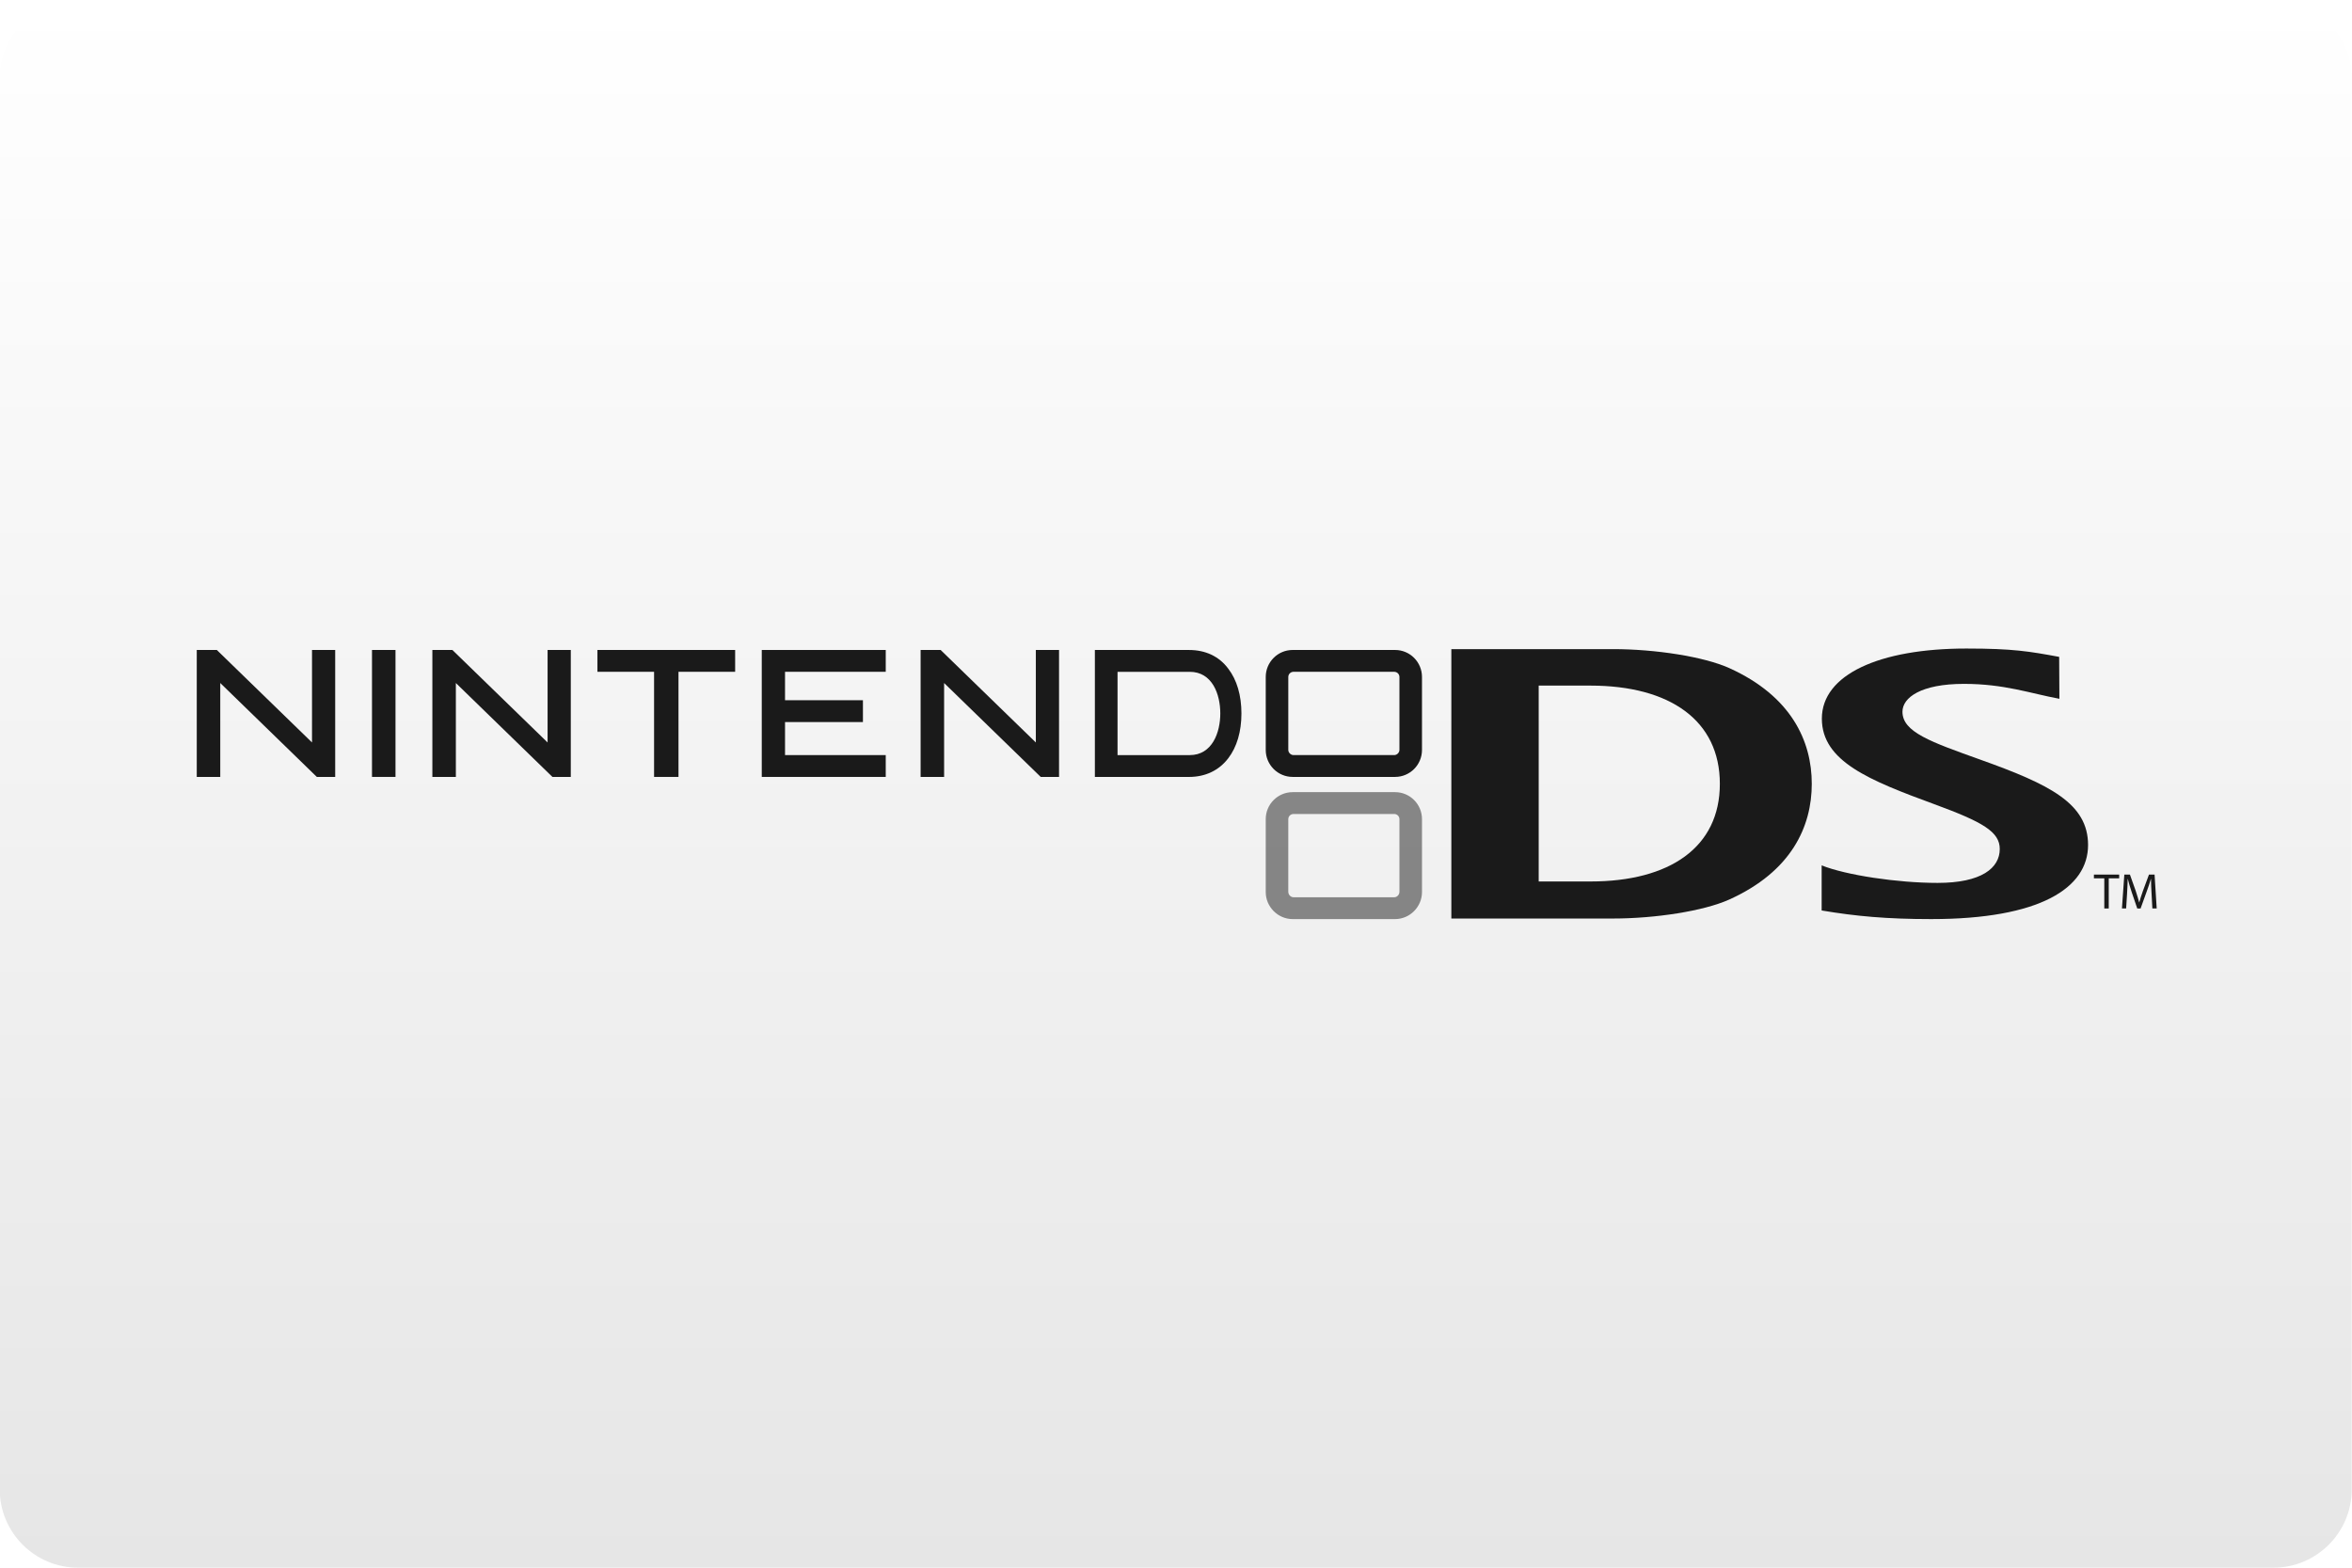
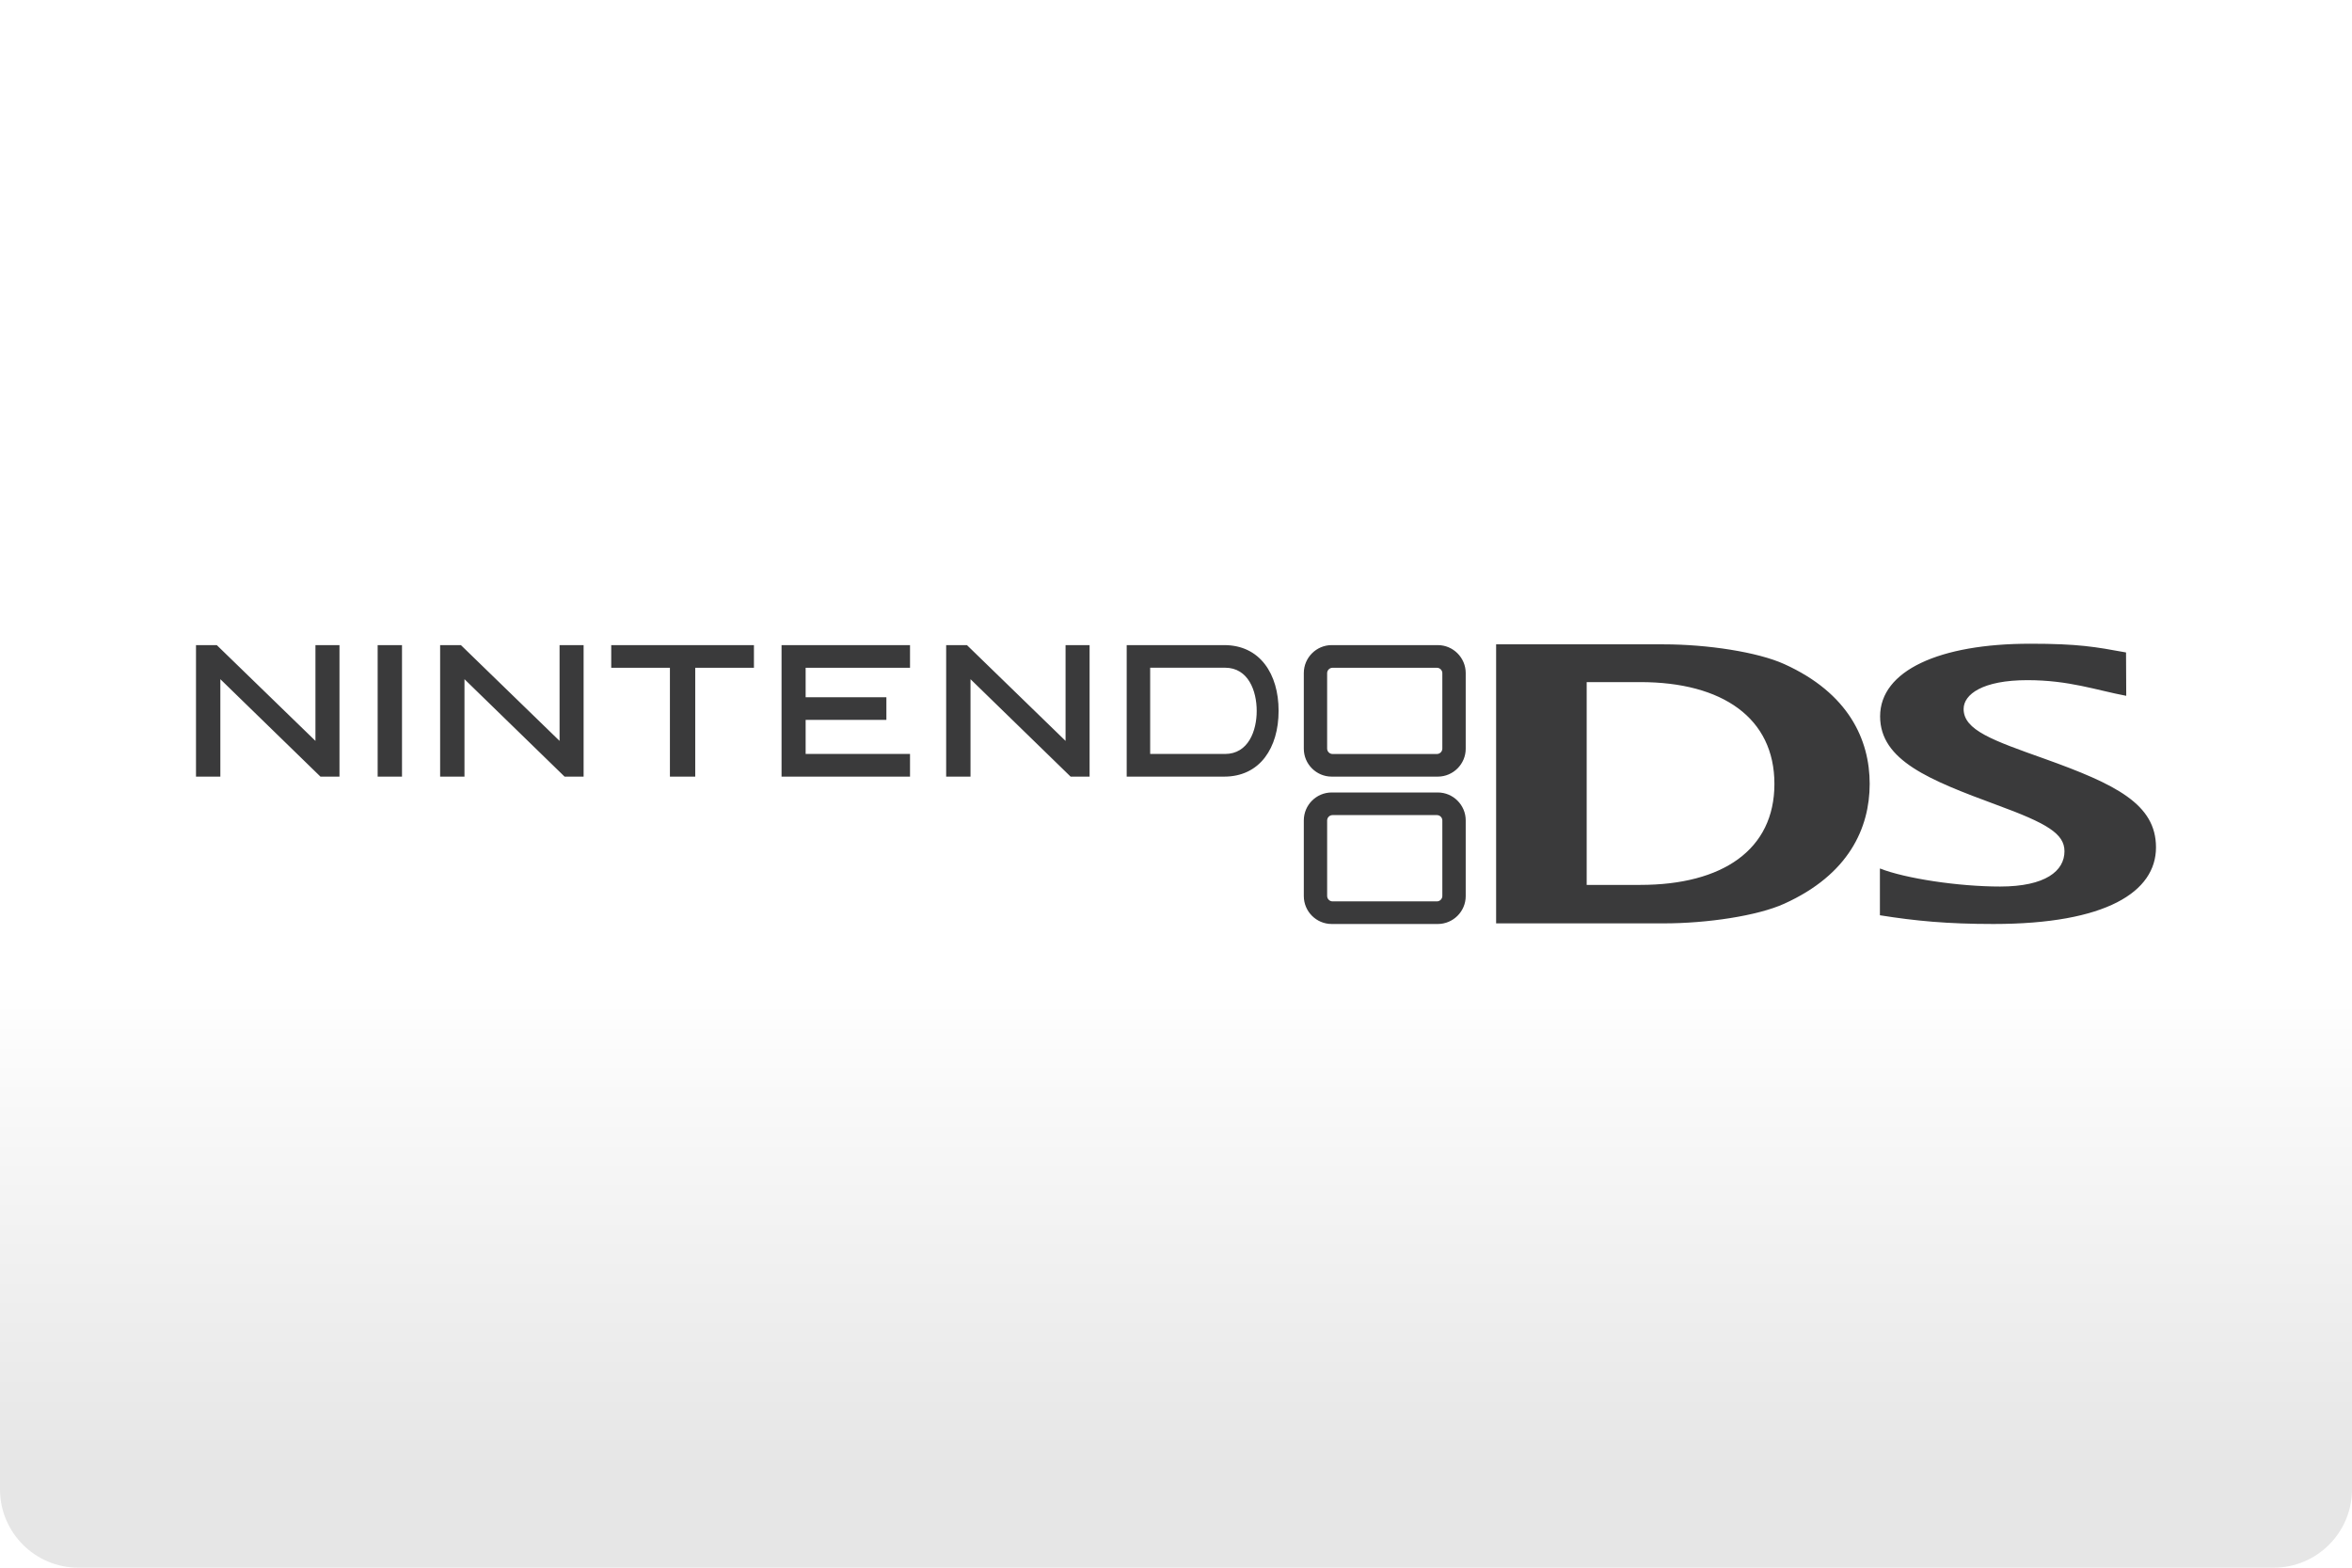
- <svg xmlns="http://www.w3.org/2000/svg" width="480" height="320" version="1.1" viewBox="0 0 480 320">
+ <svg xmlns="http://www.w3.org/2000/svg" width="480" height="320" version="1.1" viewBox="0 0 480 320" xml:space="preserve">
  <defs>
-     <linearGradient id="a" x1="81.598" x2="81.598" y2="84.667" gradientTransform="matrix(3.7795 0 0 3.7795 -.056445 0)" gradientUnits="userSpaceOnUse">
+     <linearGradient id="a" x2="0" y1="200" y2="300" gradientUnits="userSpaceOnUse">
      <stop stop-color="#fff" offset="0" />
      <stop stop-color="#e6e6e6" offset="1" />
    </linearGradient>
  </defs>
-   <rect x="-.056" width="480" height="320" ry="16" fill="url(#a)" stroke-linecap="square" stroke-linejoin="round" stroke-width="2" style="paint-order:stroke fill markers" />
-   <g transform="matrix(.54319 0 0 .54319 20.854 -10.577)" fill="#1a1a1a">
-     <path d="m487.39 354.6c0 1.079-0.885 2.051-1.975 2.051h-37.797c-1.101 0-1.986-0.971-1.986-2.051v-27.306c0-1.079 0.885-1.943 1.986-1.943h37.797c1.09 0 1.975 0.863 1.975 1.943zm-1.641-37.451h-38.477c-5.569 0-10.113 4.533-10.113 10.145v27.414c0 5.504 4.544 10.145 10.113 10.145h38.477c5.58 0 10.113-4.641 10.113-10.145v-27.414c0-5.612-4.533-10.145-10.113-10.145" fill-opacity=".5" />
-     <path d="m44.363 276.14v35.293h-8.829v-47.704h7.544l35.757 34.753v-34.753h8.71v47.704h-6.897l-36.286-35.293" />
-     <path d="m132.88 276.14v35.293h-8.829v-47.704h7.533l35.757 34.753v-34.753h8.721v47.704h-6.897l-36.286-35.293" />
-     <path d="m316.32 276.14v35.293h-8.829v-47.704h7.533l35.757 34.753v-34.753h8.721v47.704h-6.886l-36.296-35.293" />
-     <path d="m108.57 263.72h1.63v47.704h-8.829v-47.704h7.199" />
-     <path d="m236.19 263.72h1.619v8.203h-21.284v39.502h-9.174v-39.502h-21.284v-8.203h50.122" />
-     <path d="m292.74 263.72h1.651v8.203h-37.84v10.685h29.27v8.203h-29.27v12.412h37.84v8.203h-46.582v-47.704h44.931" />
-     <path d="m408.59 303.23h-27.112v-31.299h27.112c8.483 0 11.494 8.418 11.494 15.65 0 7.123-3.011 15.65-11.494 15.65zm14.484-32.487c-3.454-4.641-8.559-7.015-14.732-7.015h-35.379v47.704h35.379c6.173 0 11.279-2.482 14.732-7.015 3.238-4.209 4.954-10.037 4.954-16.837 0-6.8-1.716-12.628-4.954-16.837" />
-     <path d="m487.39 301.28c0 0.971-0.885 1.943-1.975 1.943h-37.797c-1.101 0-1.986-0.971-1.986-1.943v-27.414c0-1.079 0.885-1.943 1.986-1.943h37.797c1.09 0 1.975 0.863 1.975 1.943zm-1.641-37.559h-38.477c-5.569 0-10.113 4.533-10.113 10.145v27.414c0 5.612 4.544 10.145 10.113 10.145h38.477c5.58 0 10.113-4.533 10.113-10.145v-27.414c0-5.612-4.533-10.145-10.113-10.145" />
-     <path d="m646.02 344.67c9.152 3.67 28.482 6.584 43.571 6.584 16.513 0 23.345-5.612 23.345-12.736 0-6.476-6.346-10.145-24.575-16.837-24.381-8.958-42.265-16.081-42.265-32.163 0-16.513 21.521-26.335 54.321-26.335 17.614 0 23.658 1.079 34.839 3.13l0.086 15.758c-10.987-2.051-20.722-5.612-35.843-5.612-16.211 0-23.118 5.181-23.118 10.469 0 7.663 10.642 11.333 29.303 18.024 25.978 9.282 40.43 16.405 40.43 32.055 0 16.189-18.1 27.846-58.918 27.846-16.761 0-28.321-1.079-41.175-3.238v-16.945" />
-     <path d="m559.14 277.11h-19.427v73.608h19.427c29.821 0 48.633-12.844 48.633-36.696s-18.812-36.912-48.633-36.912zm52.14 80.407c-9.606 4.317-27.781 7.123-43.668 7.123h-60.721v-101.24h60.721c15.887 0 34.062 2.806 43.69 7.123 23.388 10.577 31.008 27.522 31.008 43.495s-7.555 32.918-31.03 43.495" />
-     <path d="m752.21 349.53h-3.896v-1.403h9.487v1.403h-3.918v11.333h-1.673v-11.333" />
-     <path d="m769.97 355.25c-0.097-1.727-0.205-3.885-0.205-5.504h-0.043c-0.453 1.511-0.971 3.13-1.619 4.857l-2.256 6.26h-1.252l-2.094-6.152c-0.604-1.835-1.101-3.454-1.457-4.965h-0.043c-0.032 1.619-0.13 3.777-0.237 5.612l-0.345 5.504h-1.576l0.896-12.736h2.105l2.18 6.152c0.529 1.619 0.95 3.022 1.295 4.317h0.032c0.345-1.295 0.799-2.698 1.371-4.317l2.277-6.152h2.104l0.799 12.736h-1.63l-0.302-5.612" />
-   </g>
-   <style type="text/css">.st0{fill:#FC0C18;}
- 	.st1{fill:#FC0C18;}</style>
+   <rect width="480" height="320" ry="16" fill="url(#a)" />
+   <path d="m414.27 131.4c-18.458 0-30.574 5.489-30.574 14.822 0 9.01 10.063 12.999 23.781 18.072 10.271 3.76 13.844 5.875 13.844 9.469 0 4-3.853 7.199-13.145 7.199-8.49 0-19.365-1.646-24.521-3.688v9.551c7.24 1.156 13.74 1.781 23.178 1.781 22.979 0 33.166-6.551 33.166-15.635 0-8.823-8.145-12.865-22.76-18.094-10.521-3.75-16.5-5.823-16.5-10.156 0-2.99 3.885-5.885 13.01-5.885 8.521 0 14.001 2.031 20.178 3.197l-0.043-8.854c-6.292-1.146-9.707-1.781-19.613-1.781zm-108.94 0.125v56.957h34.188c8.938 0 19.176-1.552 24.582-4 13.208-5.958 17.458-15.458 17.469-24.469 0-9.021-4.301-18.531-17.457-24.469-5.417-2.448-15.646-4.019-24.594-4.019h-34.188zm-265.33 0.156v26.844h4.969v-19.887l20.428 19.887h3.885v-26.844h-0.928-3.978v19.551l-20.135-19.551h-4.24zm37.072 0v26.844h4.969v-26.844h-0.926-4.043zm12.75 0v26.844h4.969v-19.887l20.428 19.887h3.885v-26.844h-0.926-3.981v19.551l-20.135-19.551h-4.24zm34.918 0v4.625h11.979v22.219h5.166v-22.219h11.98v-4.625h-0.918-28.207zm34.76 0v26.844h26.219v-4.625h-21.303v-6.959h16.48v-4.615h-16.48v-6.019h21.303v-4.625h-0.928-25.291zm33.594 0v26.844h4.969v-19.887l20.428 19.887h3.875v-26.844h-0.928-3.978v19.551l-20.125-19.551h-4.24zm36.844 0v26.844h19.916c3.479 0 6.355-1.365 8.303-3.928 1.812-2.385 2.781-5.666 2.781-9.51 0-3.812-0.969-7.106-2.781-9.48-1.948-2.562-4.824-3.926-8.303-3.926h-19.916zm41.834 0c-3.135 0-5.688 2.572-5.688 5.697v15.459c0 3.125 2.552 5.688 5.688 5.688h21.656c3.135 0 5.697-2.562 5.697-5.688v-15.459c0-3.125-2.562-5.697-5.697-5.697h-21.656zm-37.043 4.613h0.146 15.125c4.771 0 6.469 4.751 6.469 8.803 0.01 4.062-1.698 8.803-6.469 8.803h-15.271v-17.605zm37.23 0.012h21.281c0.615 0 1.113 0.499 1.113 1.103v15.396c0 0.604-0.499 1.103-1.113 1.103h-21.281c-0.615 0-1.115-0.499-1.115-1.103v-15.396c0-0.604 0.501-1.103 1.115-1.103zm51.854 2.926h10.938c16.781 0 27.375 7.344 27.375 20.781 0 13.437-10.583 20.615-27.375 20.615h-10.938v-41.396zm-52.041 22.531c-3.135 0-5.688 2.564-5.688 5.699v15.457c0 3.125 2.552 5.688 5.688 5.688h21.656c3.135 0 5.697-2.562 5.697-5.688v-15.469c0-3.125-2.562-5.688-5.697-5.688h-21.656zm0.188 4.615h21.281c0.615 0 1.113 0.489 1.113 1.103v15.396c0 0.615-0.499 1.115-1.113 1.115h-21.281c-0.615 0-1.115-0.501-1.115-1.115v-15.396c0-0.615 0.501-1.103 1.115-1.103z" fill="#3a3a3b" />
</svg>
